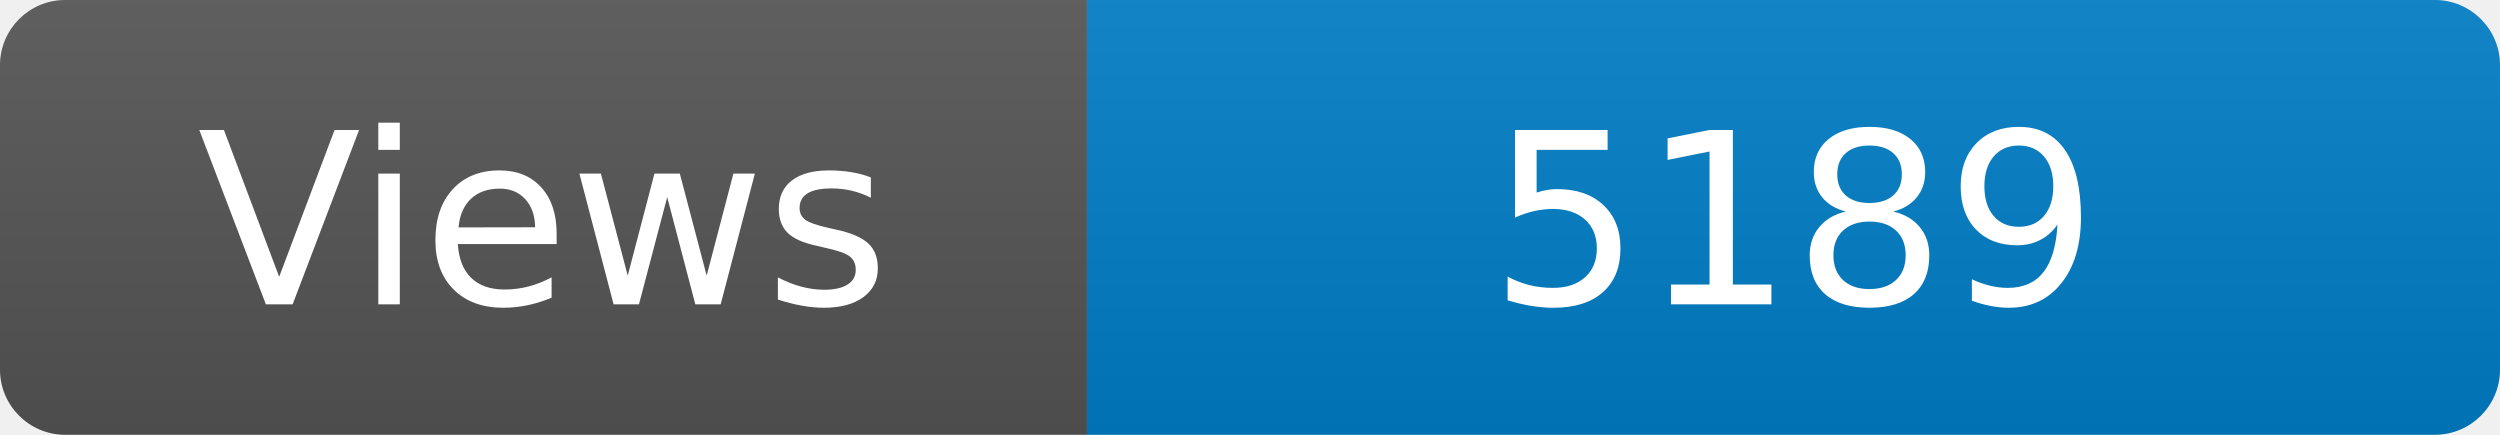
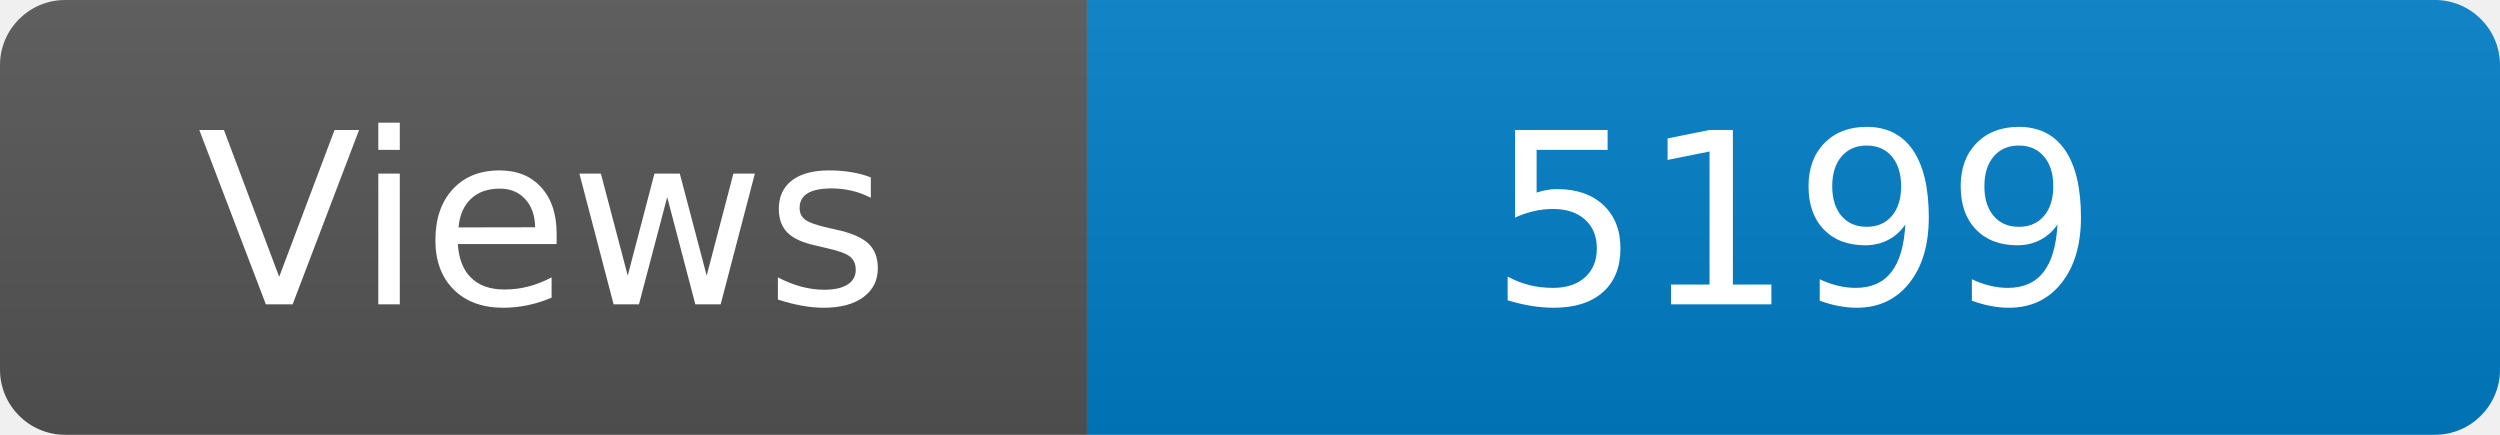
<svg xmlns="http://www.w3.org/2000/svg" width="115" height="20" role="img" aria-label="Maintained?: yes">
  <linearGradient id="s" x2="0" y2="100%">
    <stop offset="0" stop-color="#bbb" stop-opacity=".1" />
    <stop offset="1" stop-opacity=".1" />
  </linearGradient>
  <clipPath id="r">
    <rect width="115" height="20" rx="3" fill="#fff" />
  </clipPath>
  <g clip-path="url(#r)">
    <rect width="50" height="20" fill="#555" />
    <rect x="50" width="160" height="20" fill="#007ec6" />
    <rect width="115" height="20" fill="url(#s)" />
  </g>
  <g fill="#fff" text-anchor="middle" font-family="Verdana,Geneva,DejaVu Sans,sans-serif" font-size="110">
    <text x="250" y="140" transform="scale(.1)" fill="#fff">Views</text>
-     <text x="825" y="140" transform="scale(.1)" fill="#fff">5189</text>
+     <text x="825" y="140" transform="scale(.1)" fill="#fff">5199</text>
  </g>
</svg>
